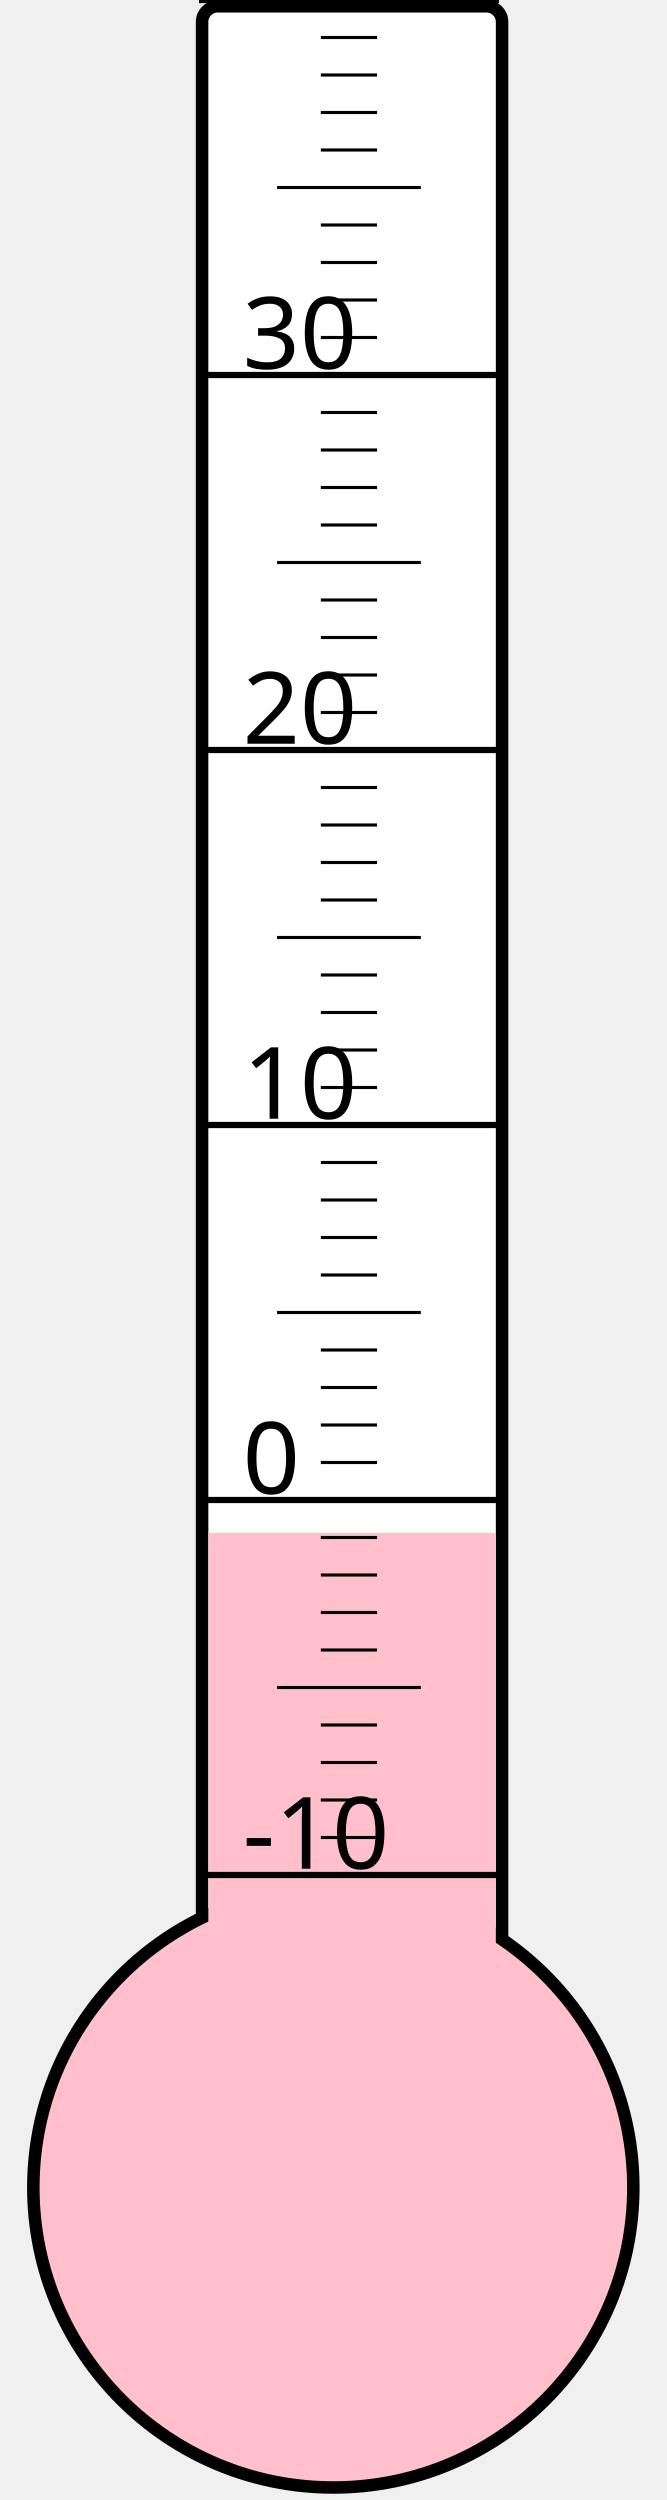
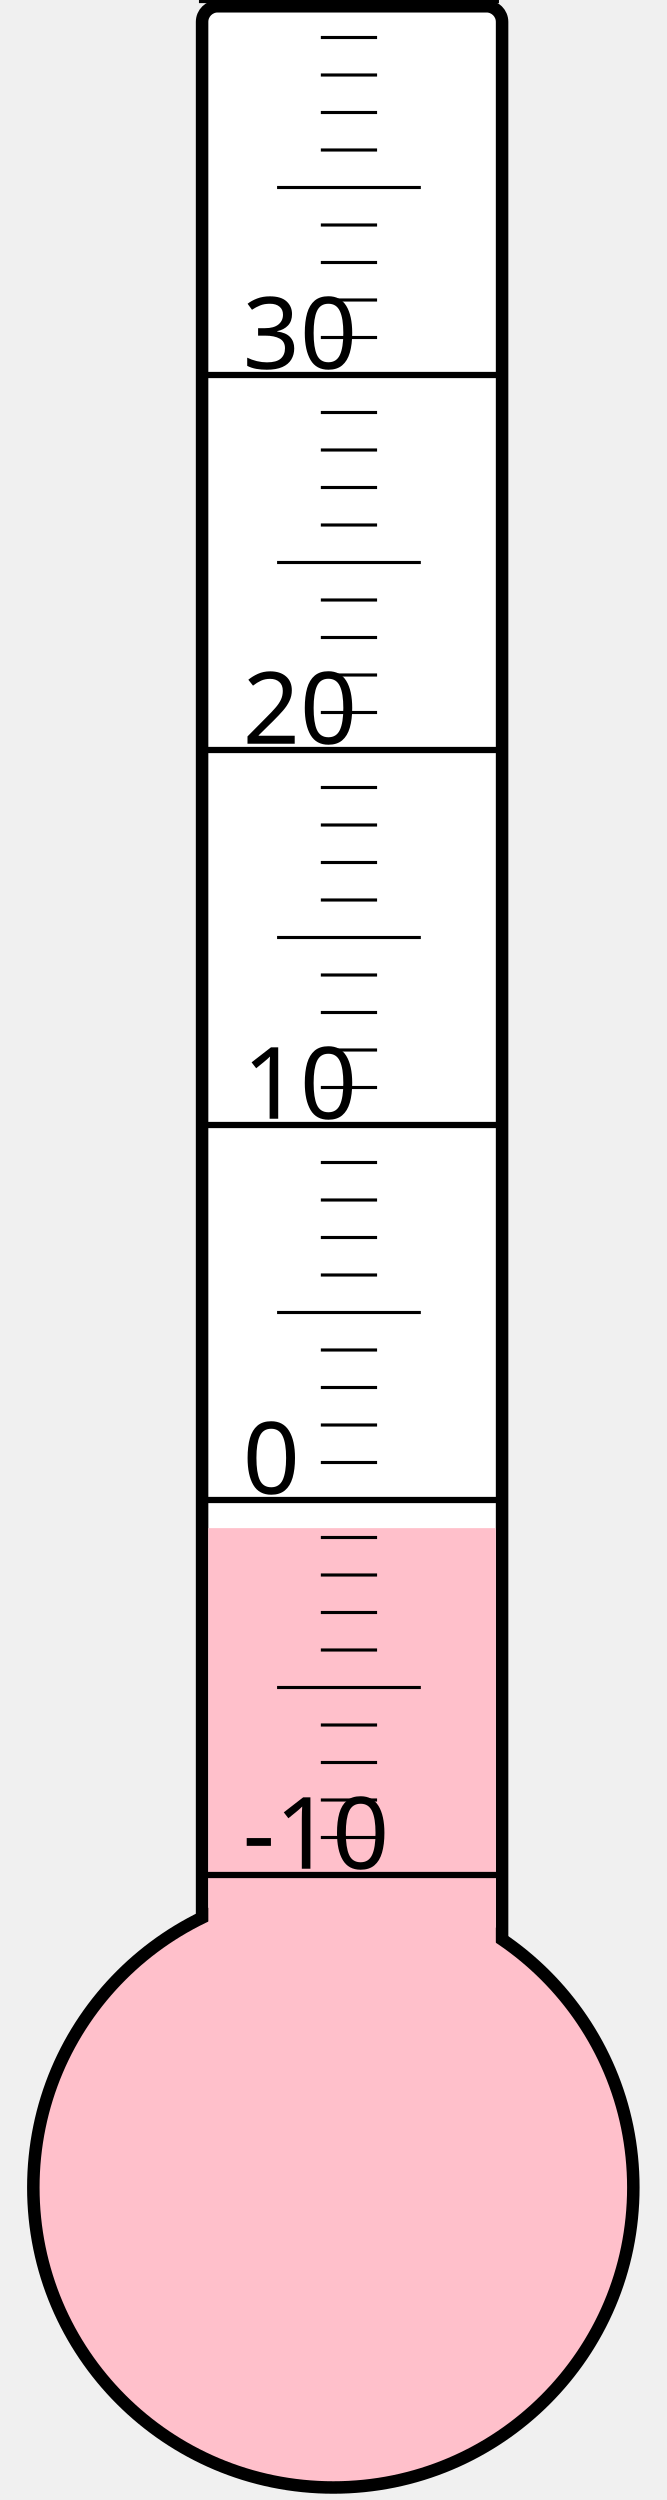
<svg xmlns="http://www.w3.org/2000/svg" width="40px" height="150px" viewBox="0 0 200 800">
  <rect width="200" height="800" x="0" y="0" style="fill: #ffffeb; fill-opacity: 0;" />
  <rect width="96" height="680" x="58" y="2" rx="5" ry="5" style="fill: white; fill-opacity: 1; stroke: black; stroke-width: 4;" />
  <circle cx="100" cy="700" r="96" style="fill: pink; stroke: black; stroke-width: 4;" />
-   <rect width="92" height="209.5" x="60" y="490.5" style="fill: pink; fill-opacity: 1; stroke-width: 0;" />
+   <rect width="92" height="211.0" x="60" y="489.0" style="fill: pink; fill-opacity: 1; stroke-width: 0;" />
  <text x="71" y="598" style="font-family: sans-serif; font-size: 24pt;">-10</text>
  <text x="71" y="478" style="font-family: sans-serif; font-size: 24pt;">0</text>
  <text x="71" y="358" style="font-family: sans-serif; font-size: 24pt;">10</text>
  <text x="71" y="238" style="font-family: sans-serif; font-size: 24pt;">20</text>
  <text x="71" y="118" style="font-family: sans-serif; font-size: 24pt;">30</text>
  <g style="stroke: black;">
    <line x1="57" y1="600" x2="153" y2="600" style="stroke-width: 2;" />
    <line x1="96" y1="588" x2="114" y2="588" style="stroke-width: 1;" />
    <line x1="96" y1="576" x2="114" y2="576" style="stroke-width: 1;" />
    <line x1="96" y1="564" x2="114" y2="564" style="stroke-width: 1;" />
    <line x1="96" y1="552" x2="114" y2="552" style="stroke-width: 1;" />
    <line x1="82" y1="540" x2="128" y2="540" style="stroke-width: 1;" />
    <line x1="96" y1="528" x2="114" y2="528" style="stroke-width: 1;" />
    <line x1="96" y1="516" x2="114" y2="516" style="stroke-width: 1;" />
    <line x1="96" y1="504" x2="114" y2="504" style="stroke-width: 1;" />
    <line x1="96" y1="492" x2="114" y2="492" style="stroke-width: 1;" />
    <line x1="57" y1="480" x2="153" y2="480" style="stroke-width: 2;" />
    <line x1="96" y1="468" x2="114" y2="468" style="stroke-width: 1;" />
    <line x1="96" y1="456" x2="114" y2="456" style="stroke-width: 1;" />
    <line x1="96" y1="444" x2="114" y2="444" style="stroke-width: 1;" />
    <line x1="96" y1="432" x2="114" y2="432" style="stroke-width: 1;" />
    <line x1="82" y1="420" x2="128" y2="420" style="stroke-width: 1;" />
    <line x1="96" y1="408" x2="114" y2="408" style="stroke-width: 1;" />
    <line x1="96" y1="396" x2="114" y2="396" style="stroke-width: 1;" />
    <line x1="96" y1="384" x2="114" y2="384" style="stroke-width: 1;" />
    <line x1="96" y1="372" x2="114" y2="372" style="stroke-width: 1;" />
    <line x1="57" y1="360" x2="153" y2="360" style="stroke-width: 2;" />
    <line x1="96" y1="348" x2="114" y2="348" style="stroke-width: 1;" />
    <line x1="96" y1="336" x2="114" y2="336" style="stroke-width: 1;" />
    <line x1="96" y1="324" x2="114" y2="324" style="stroke-width: 1;" />
    <line x1="96" y1="312" x2="114" y2="312" style="stroke-width: 1;" />
    <line x1="82" y1="300" x2="128" y2="300" style="stroke-width: 1;" />
    <line x1="96" y1="288" x2="114" y2="288" style="stroke-width: 1;" />
    <line x1="96" y1="276" x2="114" y2="276" style="stroke-width: 1;" />
    <line x1="96" y1="264" x2="114" y2="264" style="stroke-width: 1;" />
    <line x1="96" y1="252" x2="114" y2="252" style="stroke-width: 1;" />
    <line x1="57" y1="240" x2="153" y2="240" style="stroke-width: 2;" />
    <line x1="96" y1="228" x2="114" y2="228" style="stroke-width: 1;" />
    <line x1="96" y1="216" x2="114" y2="216" style="stroke-width: 1;" />
    <line x1="96" y1="204" x2="114" y2="204" style="stroke-width: 1;" />
    <line x1="96" y1="192" x2="114" y2="192" style="stroke-width: 1;" />
    <line x1="82" y1="180" x2="128" y2="180" style="stroke-width: 1;" />
    <line x1="96" y1="168" x2="114" y2="168" style="stroke-width: 1;" />
    <line x1="96" y1="156" x2="114" y2="156" style="stroke-width: 1;" />
    <line x1="96" y1="144" x2="114" y2="144" style="stroke-width: 1;" />
    <line x1="96" y1="132" x2="114" y2="132" style="stroke-width: 1;" />
    <line x1="57" y1="120" x2="153" y2="120" style="stroke-width: 2;" />
    <line x1="96" y1="108" x2="114" y2="108" style="stroke-width: 1;" />
    <line x1="96" y1="96" x2="114" y2="96" style="stroke-width: 1;" />
    <line x1="96" y1="84" x2="114" y2="84" style="stroke-width: 1;" />
    <line x1="96" y1="72" x2="114" y2="72" style="stroke-width: 1;" />
    <line x1="82" y1="60" x2="128" y2="60" style="stroke-width: 1;" />
    <line x1="96" y1="48" x2="114" y2="48" style="stroke-width: 1;" />
    <line x1="96" y1="36" x2="114" y2="36" style="stroke-width: 1;" />
    <line x1="96" y1="24" x2="114" y2="24" style="stroke-width: 1;" />
    <line x1="96" y1="12" x2="114" y2="12" style="stroke-width: 1;" />
    <line x1="57" y1="0" x2="153" y2="0" style="stroke-width: 2;" />
  </g>
</svg>
